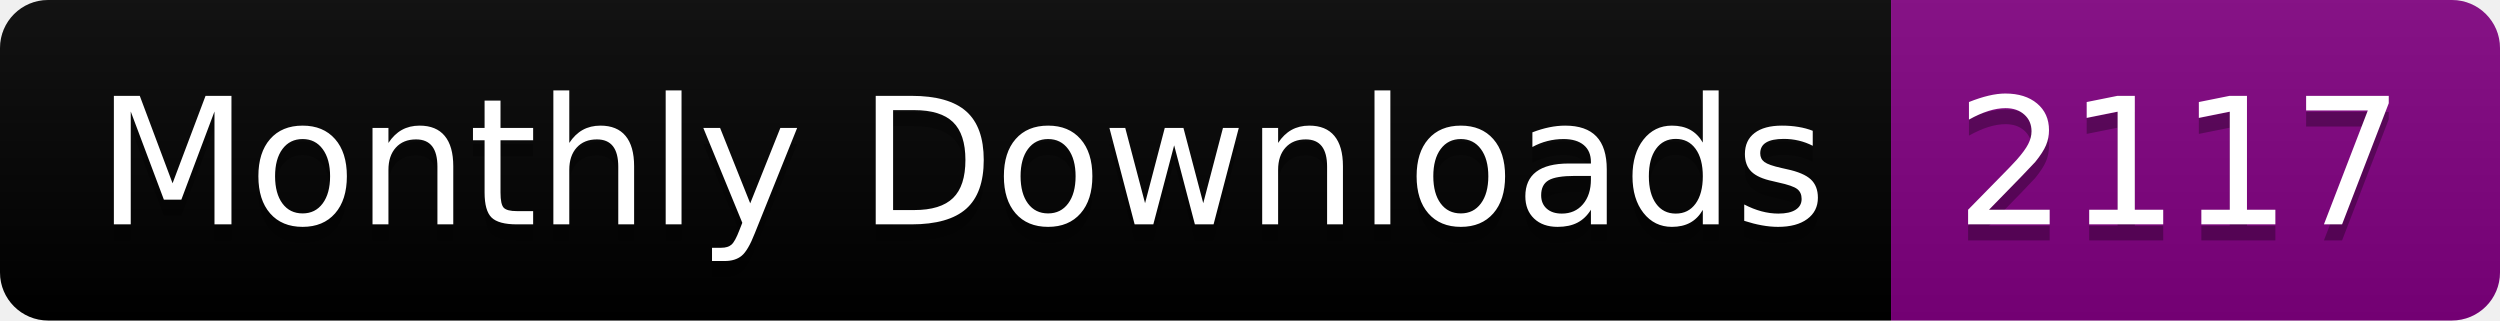
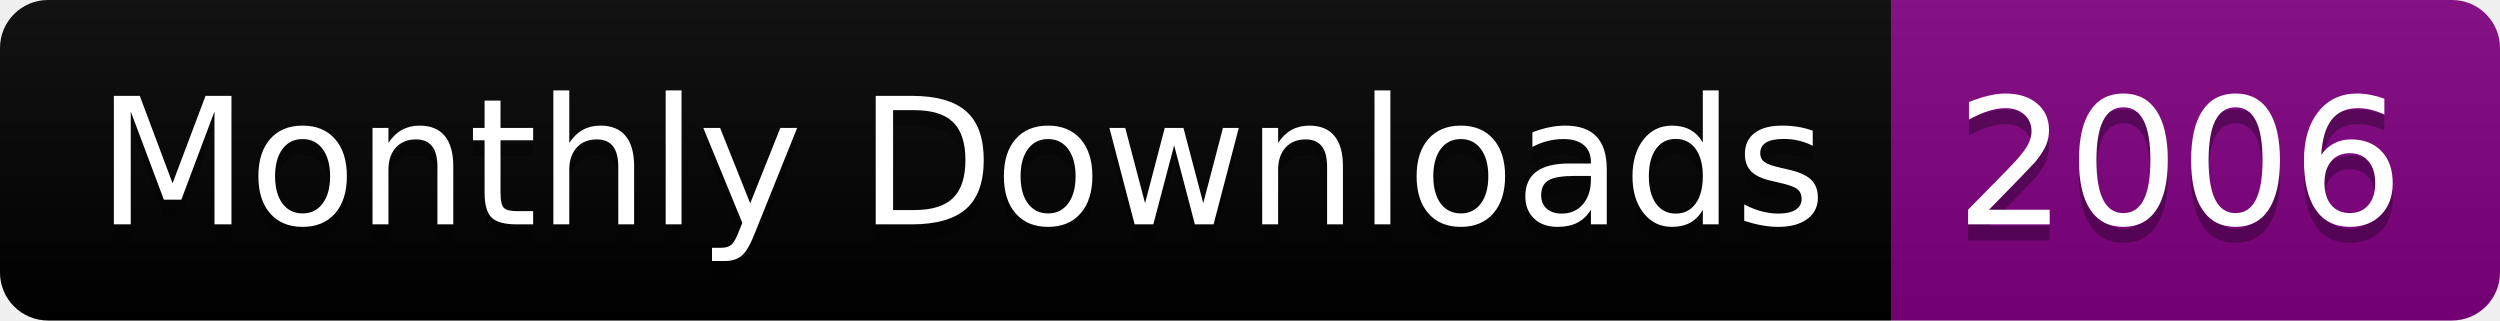
<svg xmlns="http://www.w3.org/2000/svg" width="156.0" height="20">
  <linearGradient id="smooth" x2="0" y2="100%">
    <stop offset="0" stop-color="#bbb" stop-opacity=".1" />
    <stop offset="1" stop-opacity=".1" />
  </linearGradient>
  <clipPath id="round">
    <rect width="156.0" height="20" rx="3" fill="#fff" />
  </clipPath>
  <g clip-path="url(#round)">
    <rect width="118.0" height="20" fill="black" />
    <rect x="118.0" width="38.0" height="20" fill="purple" />
    <rect width="156.0" height="20" fill="url(#smooth)" />
  </g>
  <g fill="#fff" text-anchor="middle" font-family="DejaVu Sans,Verdana,Geneva,sans-serif" font-size="110">
    <text x="600.0" y="150" fill="#010101" fill-opacity=".3" transform="scale(0.1)" textLength="1080.0" lengthAdjust="spacing">Monthly Downloads</text>
    <text x="600.0" y="140" transform="scale(0.1)" textLength="1080.0" lengthAdjust="spacing">Monthly Downloads</text>
-     <text x="1360.0" y="150" fill="#010101" fill-opacity=".3" transform="scale(0.1)" textLength="280.0" lengthAdjust="spacing">2117</text>
-     <text x="1360.0" y="140" transform="scale(0.1)" textLength="280.0" lengthAdjust="spacing">2117</text>
+     <text x="1360.0" y="150" fill="#010101" fill-opacity=".3" transform="scale(0.1)" textLength="280.0" lengthAdjust="spacing">2006</text>
+     <text x="1360.0" y="140" transform="scale(0.1)" textLength="280.0" lengthAdjust="spacing">2006</text>
  </g>
</svg>
